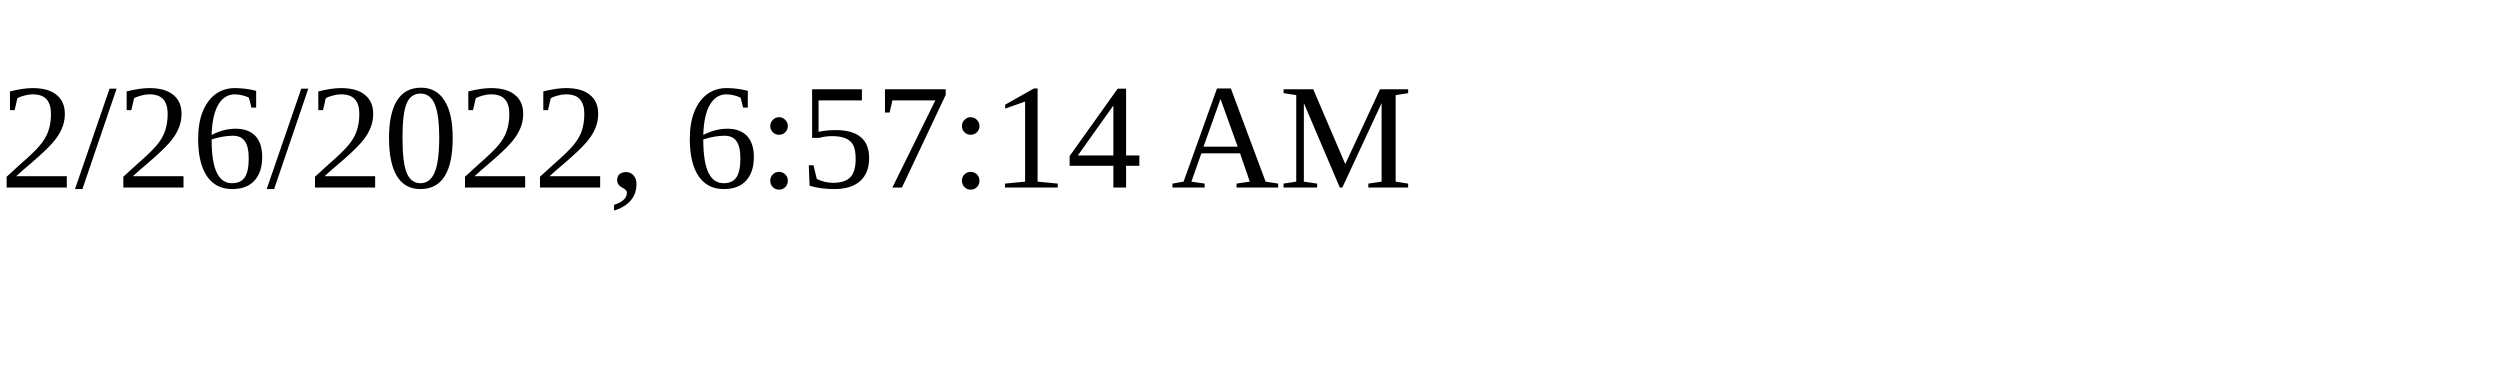
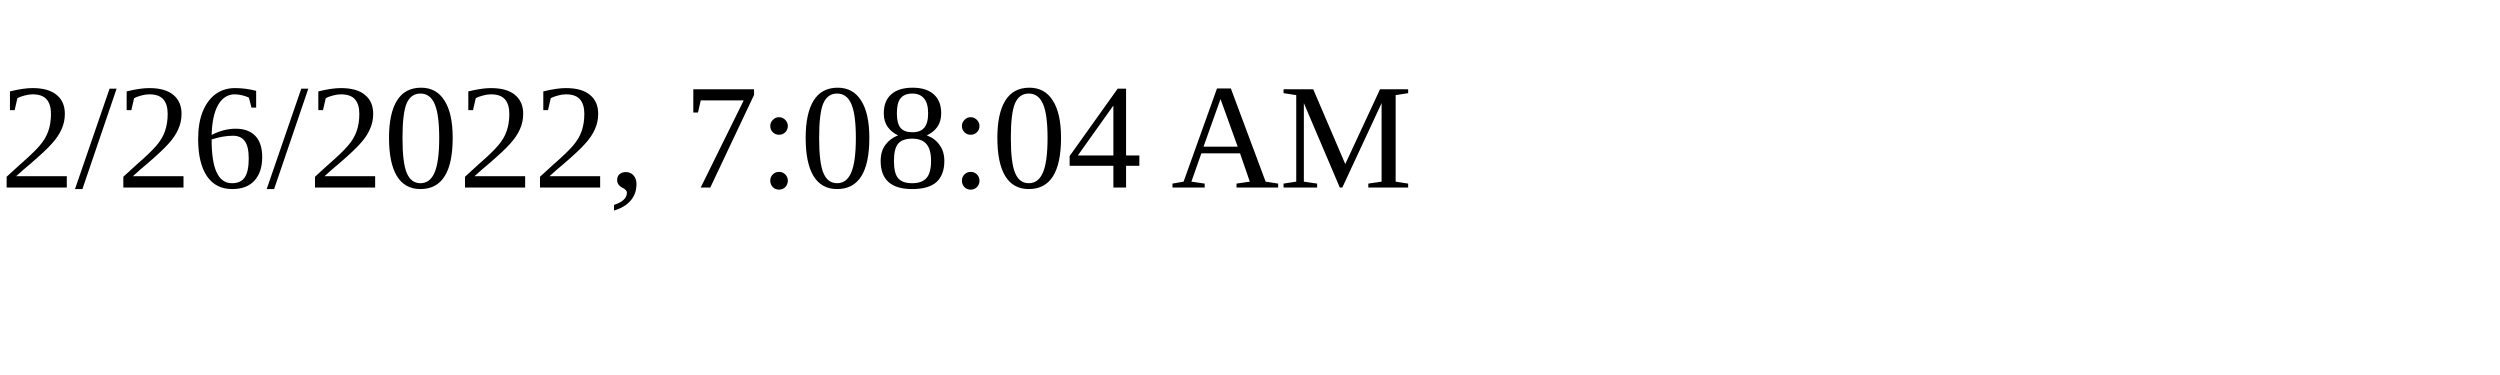
<svg xmlns="http://www.w3.org/2000/svg" height="30" width="200">
-   <text x="0" y="15">2/26/2022, 6:57:14 AM</text>
+   <text x="0" y="15">2/26/2022, 7:08:04 AM</text>
</svg>
